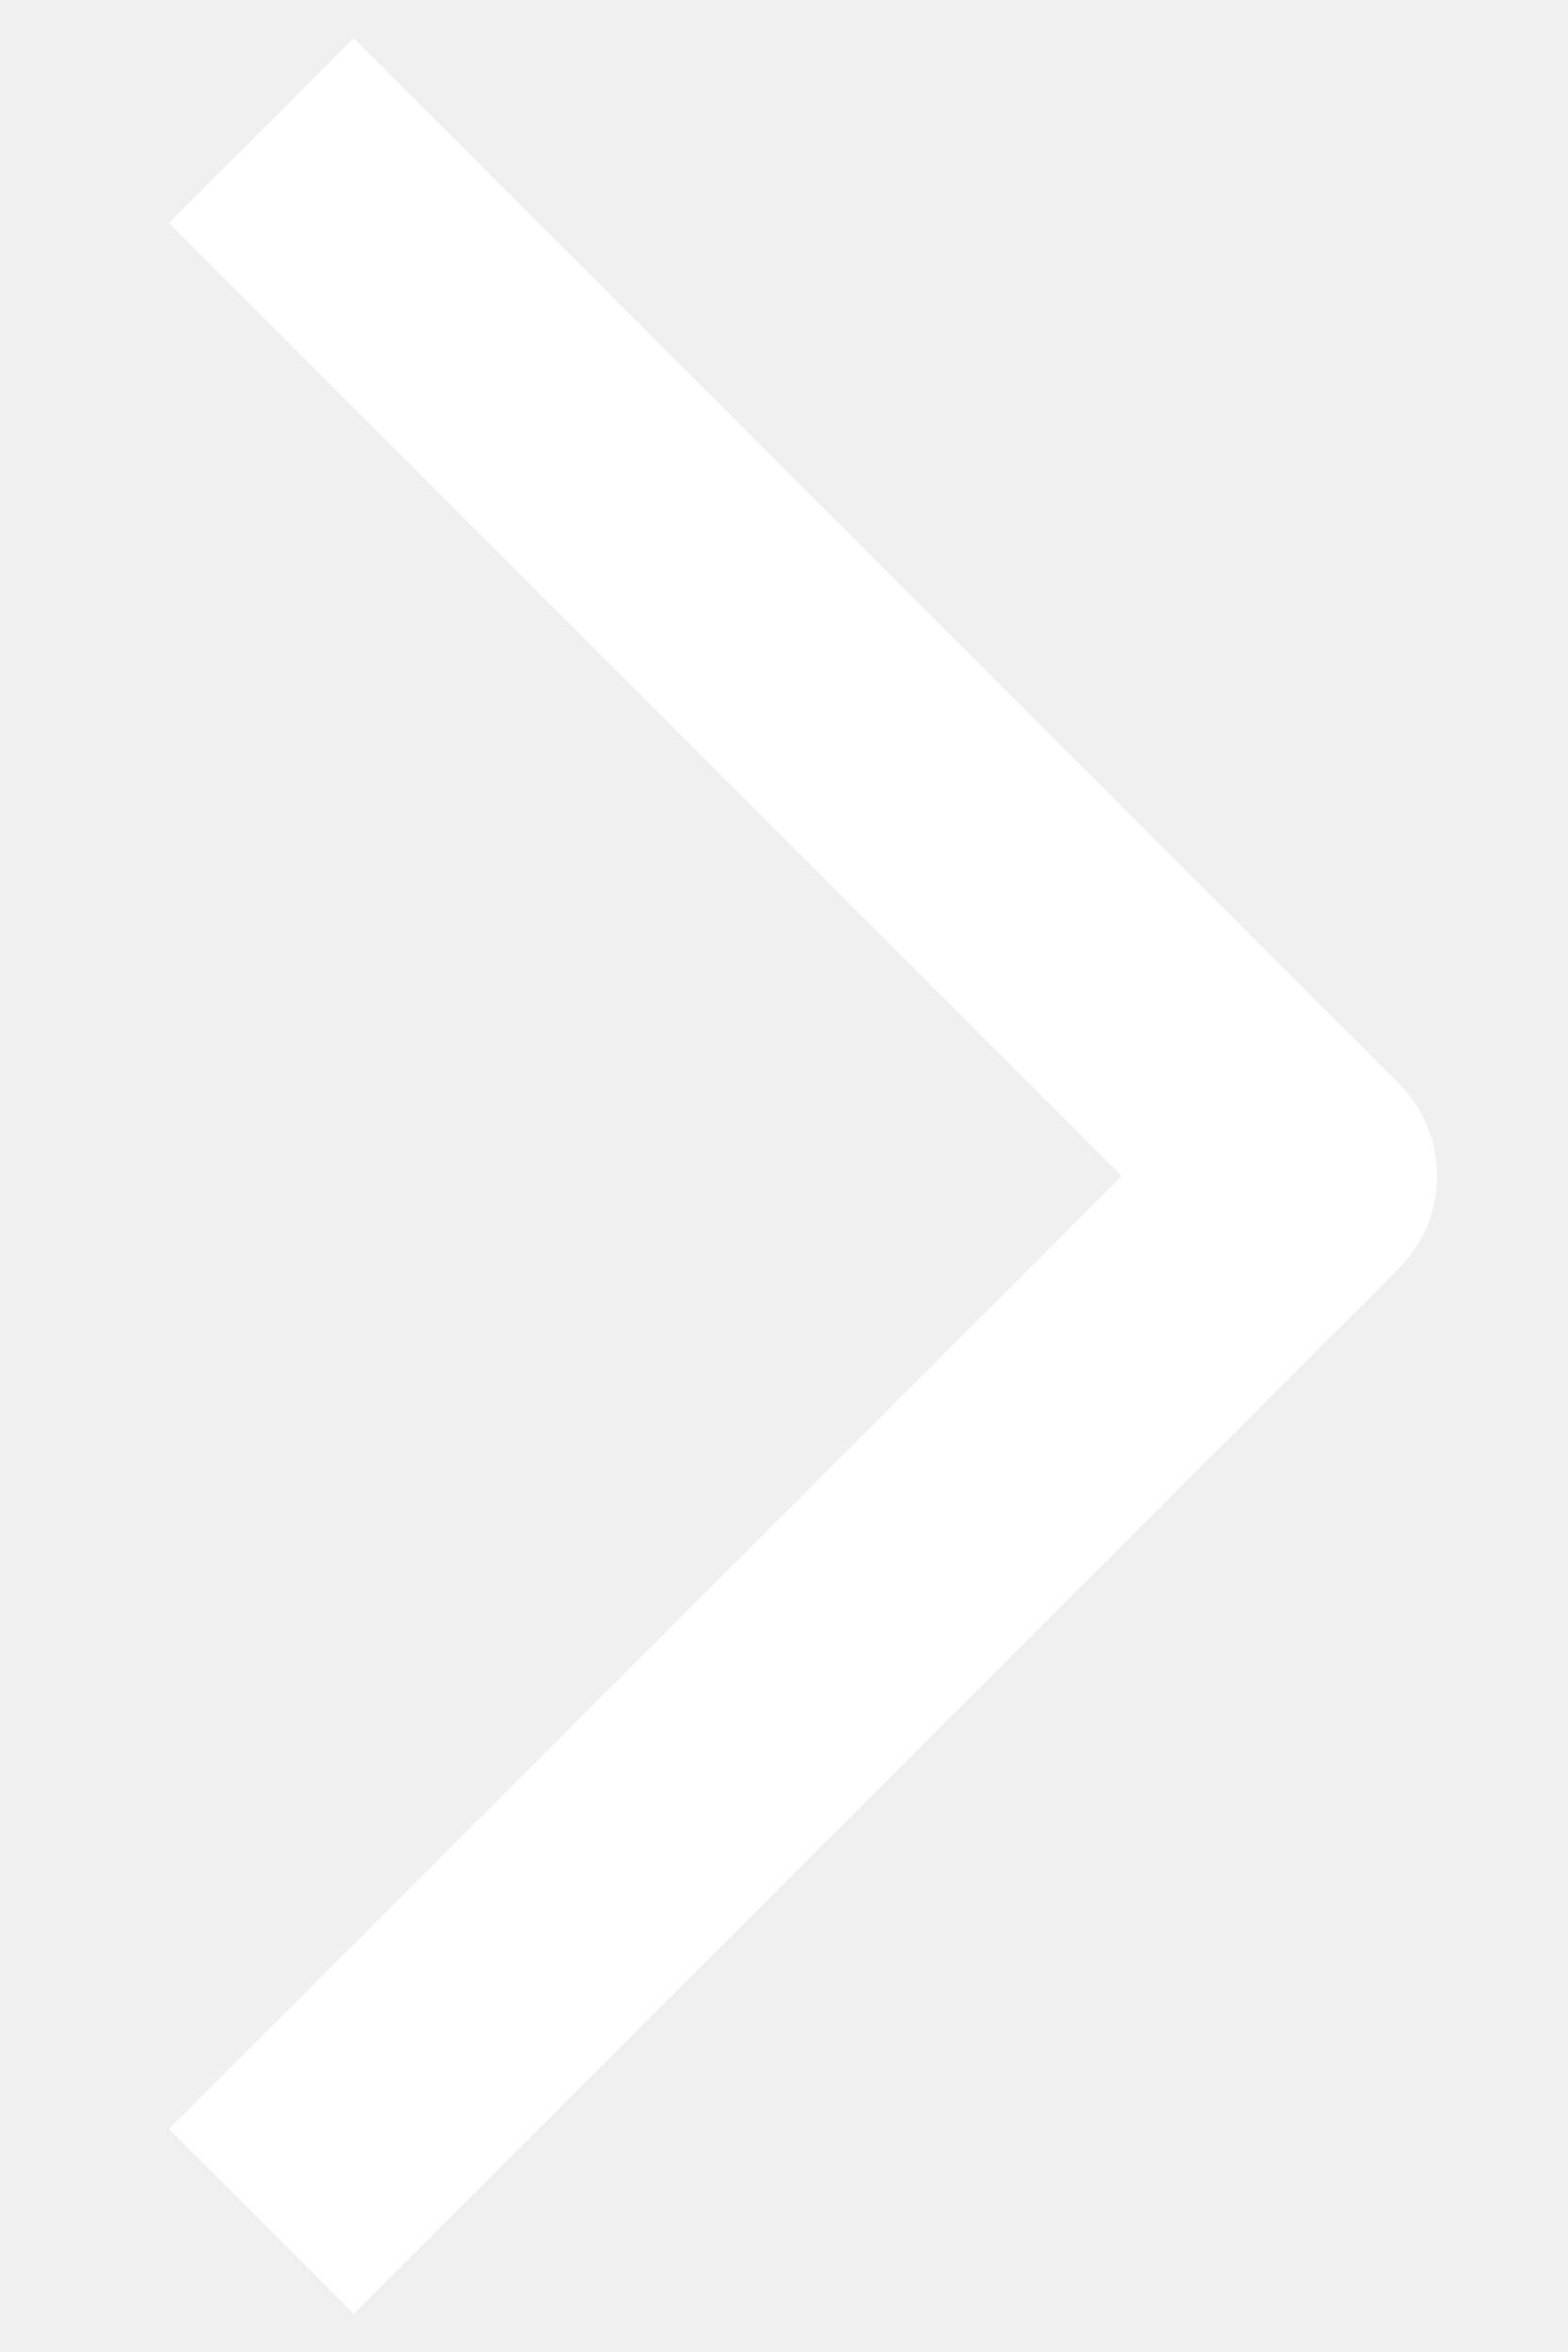
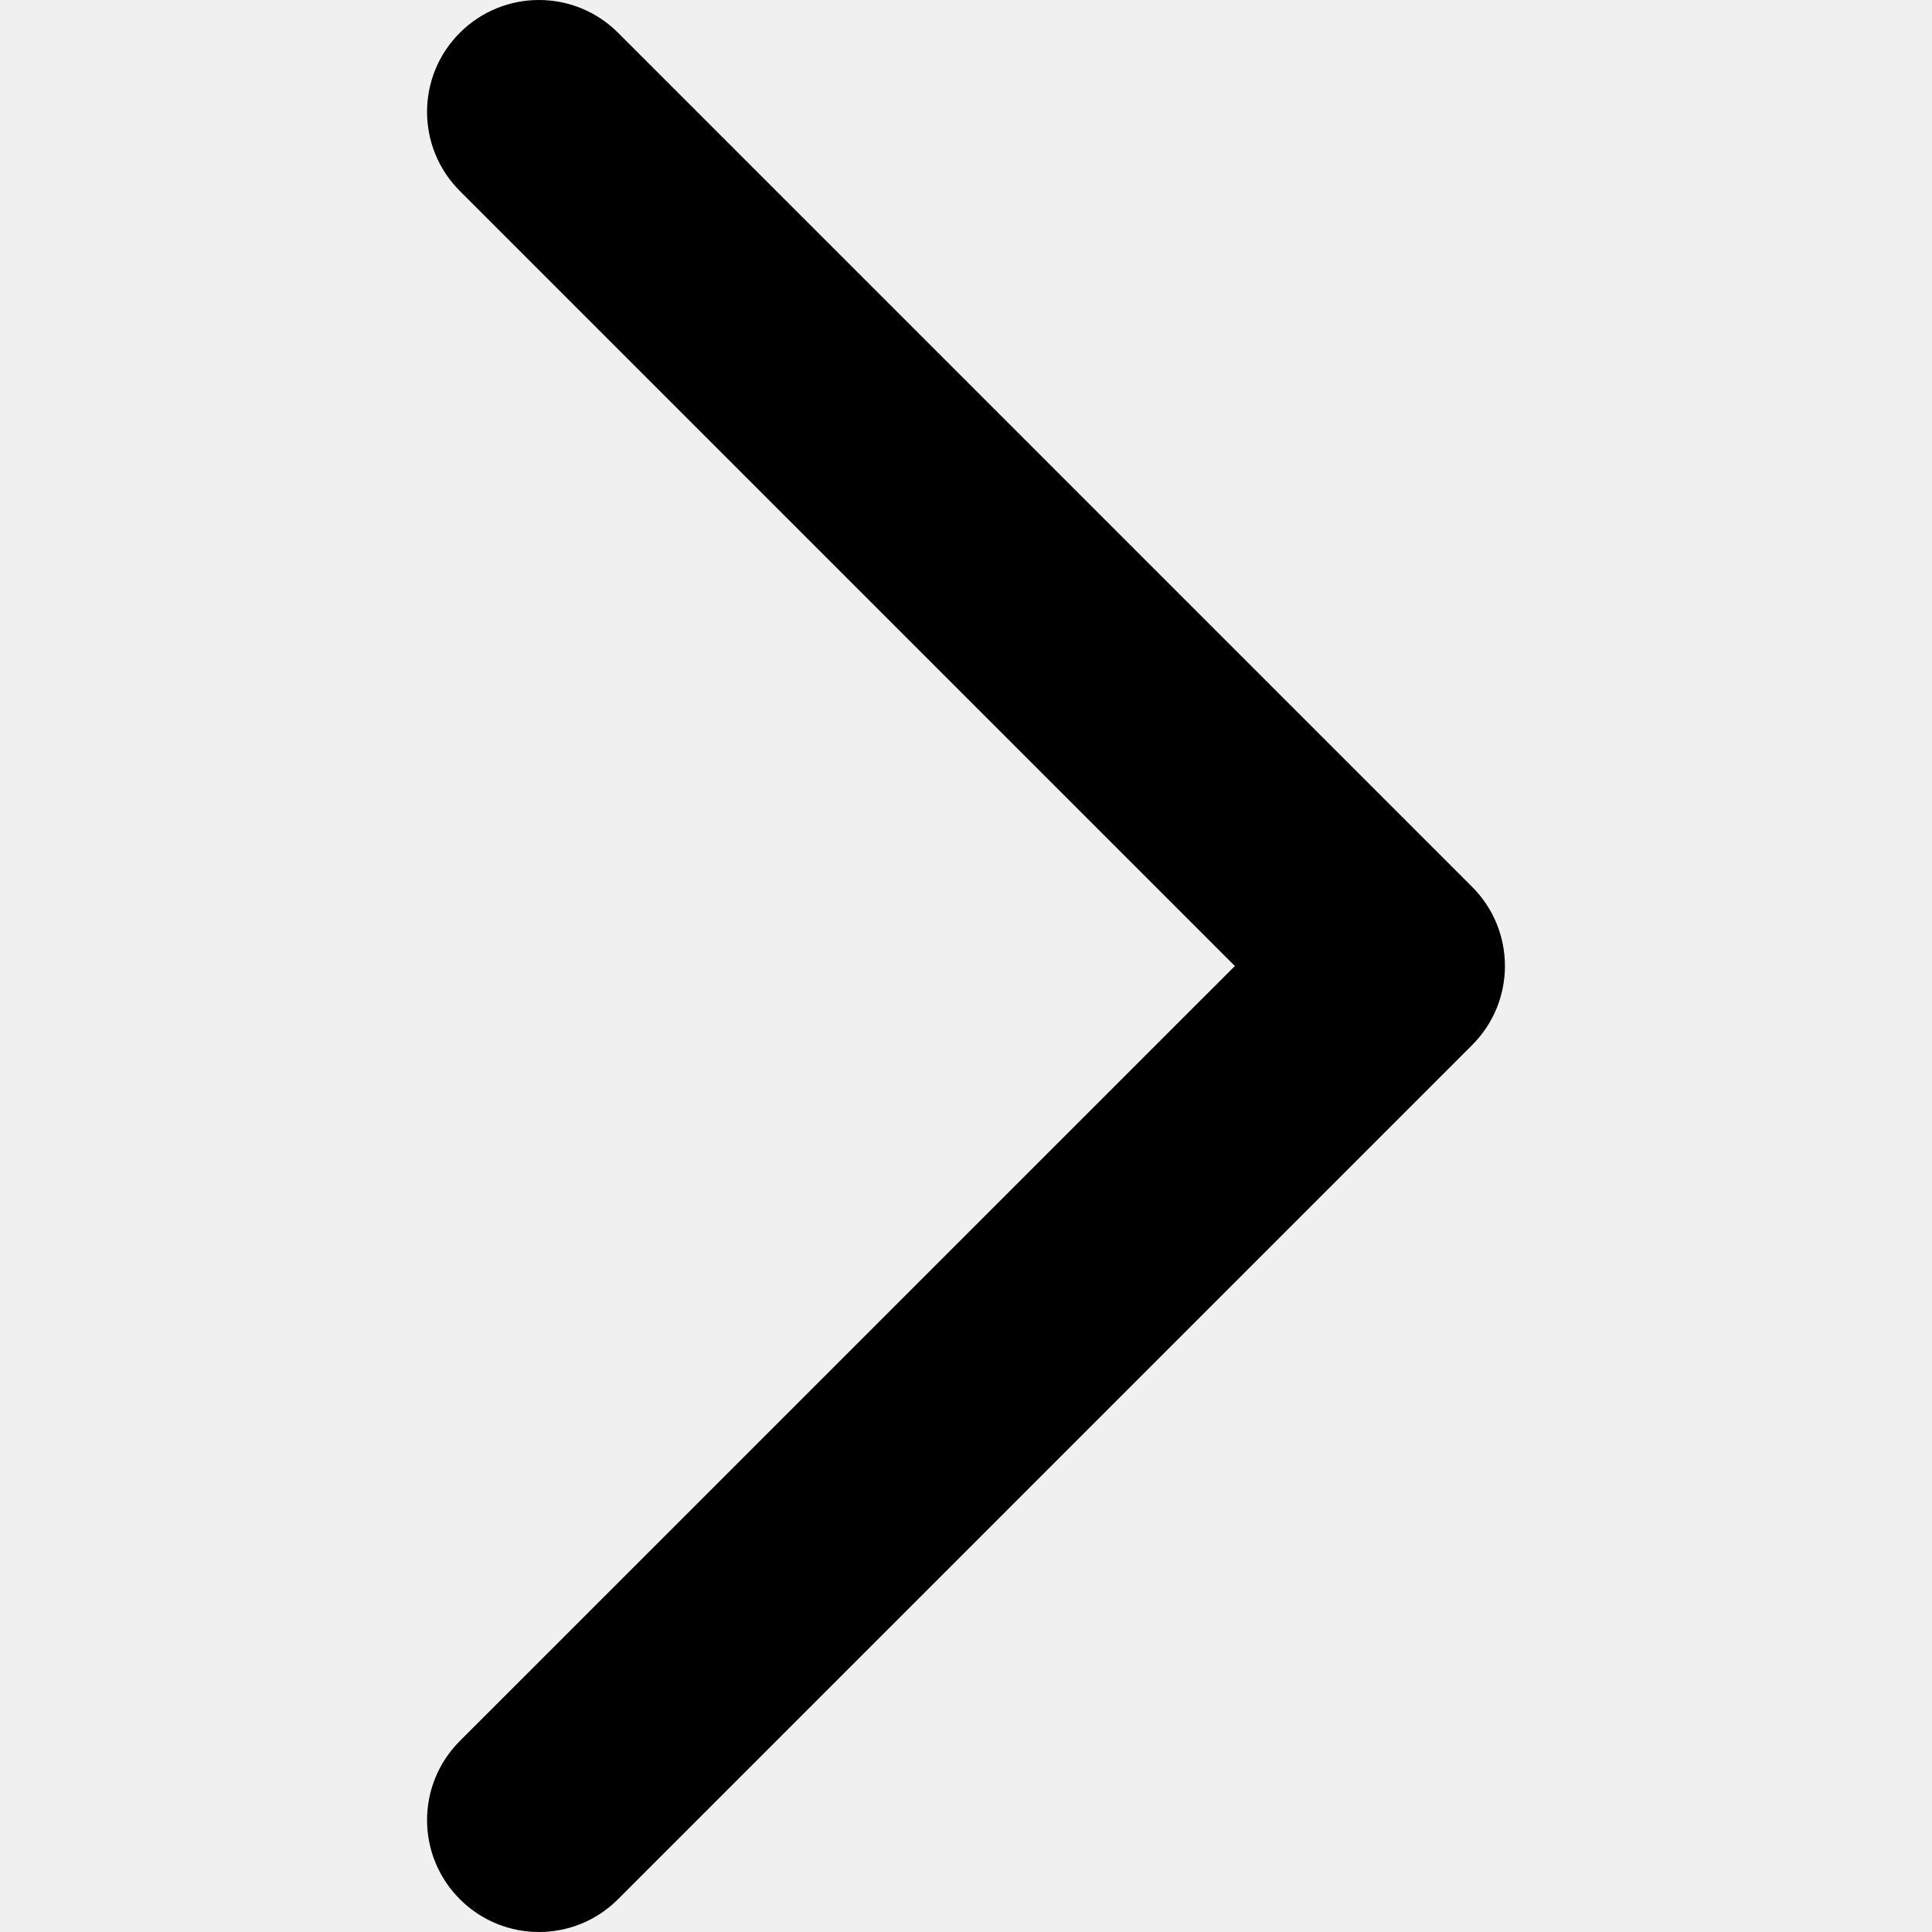
- <svg xmlns="http://www.w3.org/2000/svg" width="6" height="9" viewBox="0 0 6 9" fill="none">
-   <path d="M1 8.5L5 4.5L1 0.5" stroke="white" stroke-linejoin="round" />
+ <svg xmlns="http://www.w3.org/2000/svg" version="1.1" id="Capa_1" x="0px" y="0px" viewBox="0 0 185.343 185.343" xml:space="preserve">
+   <g>
+     <g>
+       <path d="M51.707,185.343c-2.741,0-5.493-1.044-7.593-3.149c-4.194-4.194-4.194-10.981,0-15.175    l74.352-74.347L44.114,18.32c-4.194-4.194-4.194-10.987,0-15.175c4.194-4.194,10.987-4.194,15.18,0l81.934,81.934    c4.194,4.194,4.194,10.987,0,15.175l-81.934,81.939C57.201,184.293,54.454,185.343,51.707,185.343z" />
+     </g>
+   </g>
+   <g>
+ </g>
+   <g>
+ </g>
+   <g>
+ </g>
+   <g>
+ </g>
+   <g>
+ </g>
+   <g>
+ </g>
+   <g>
+ </g>
+   <g>
+ </g>
+   <g>
+ </g>
+   <g>
+ </g>
+   <g>
+ </g>
+   <g>
+ </g>
+   <g>
+ </g>
+   <g>
+ </g>
+   <g>
+ </g>
</svg>
